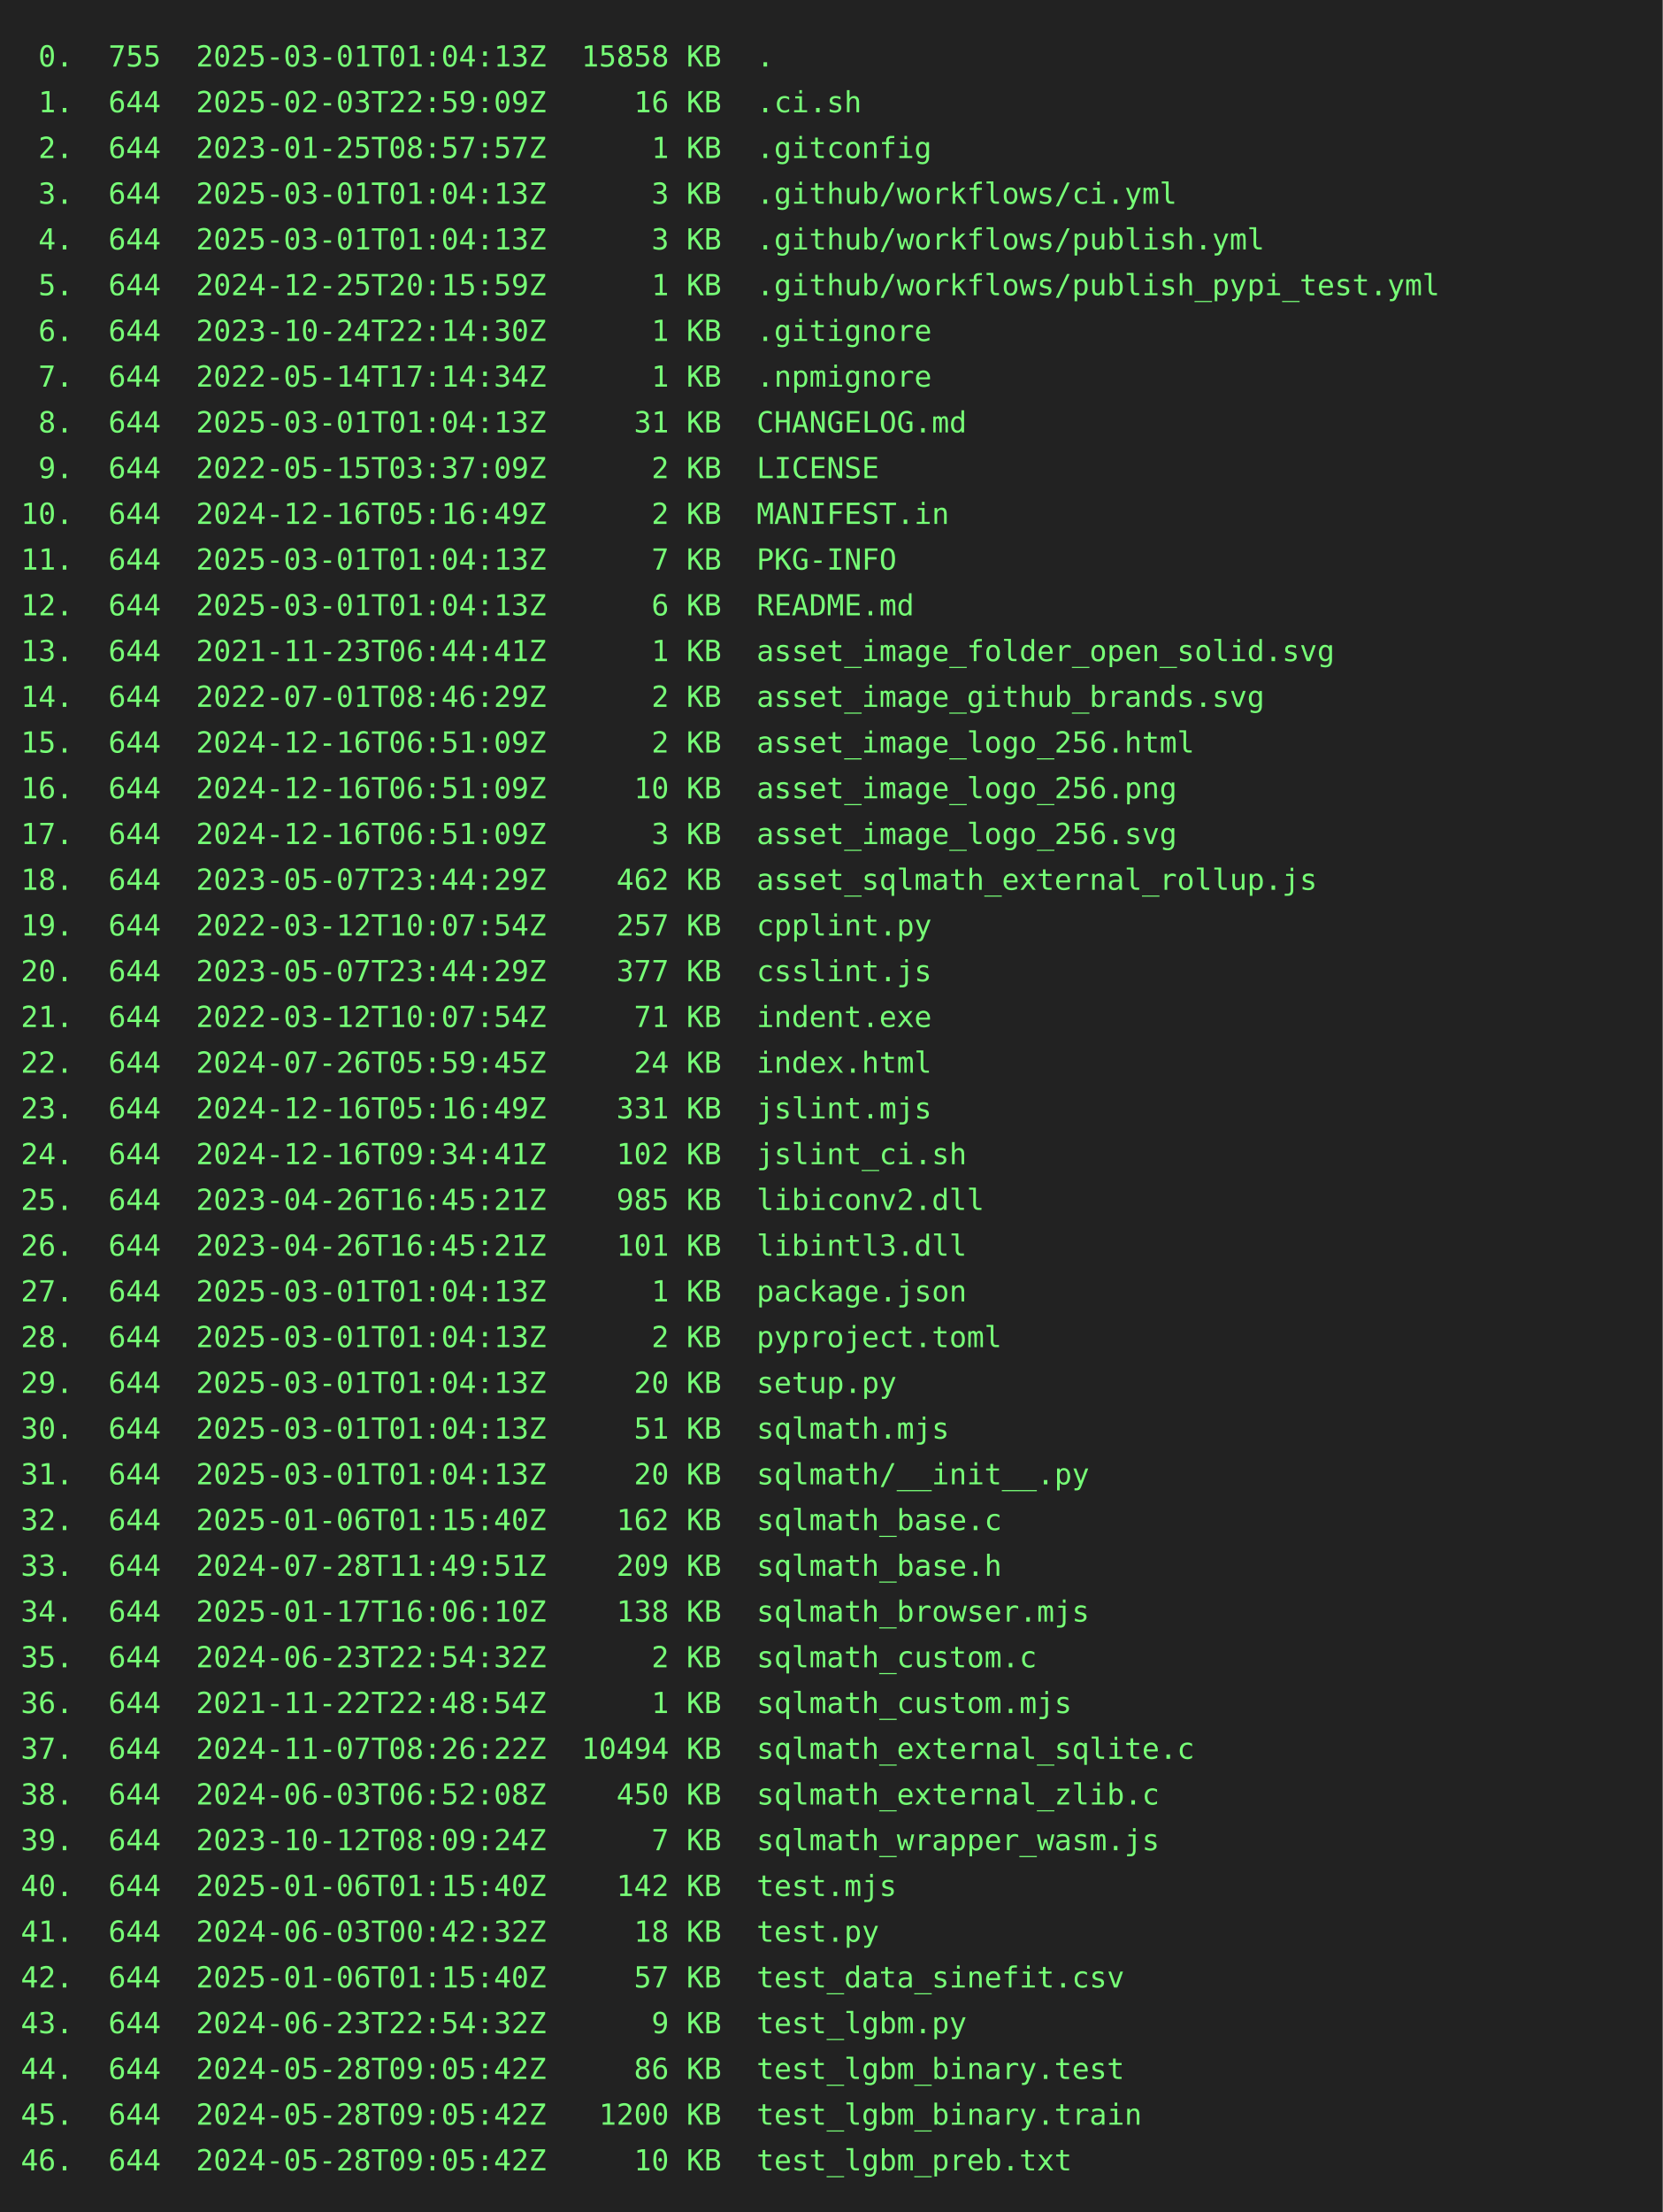
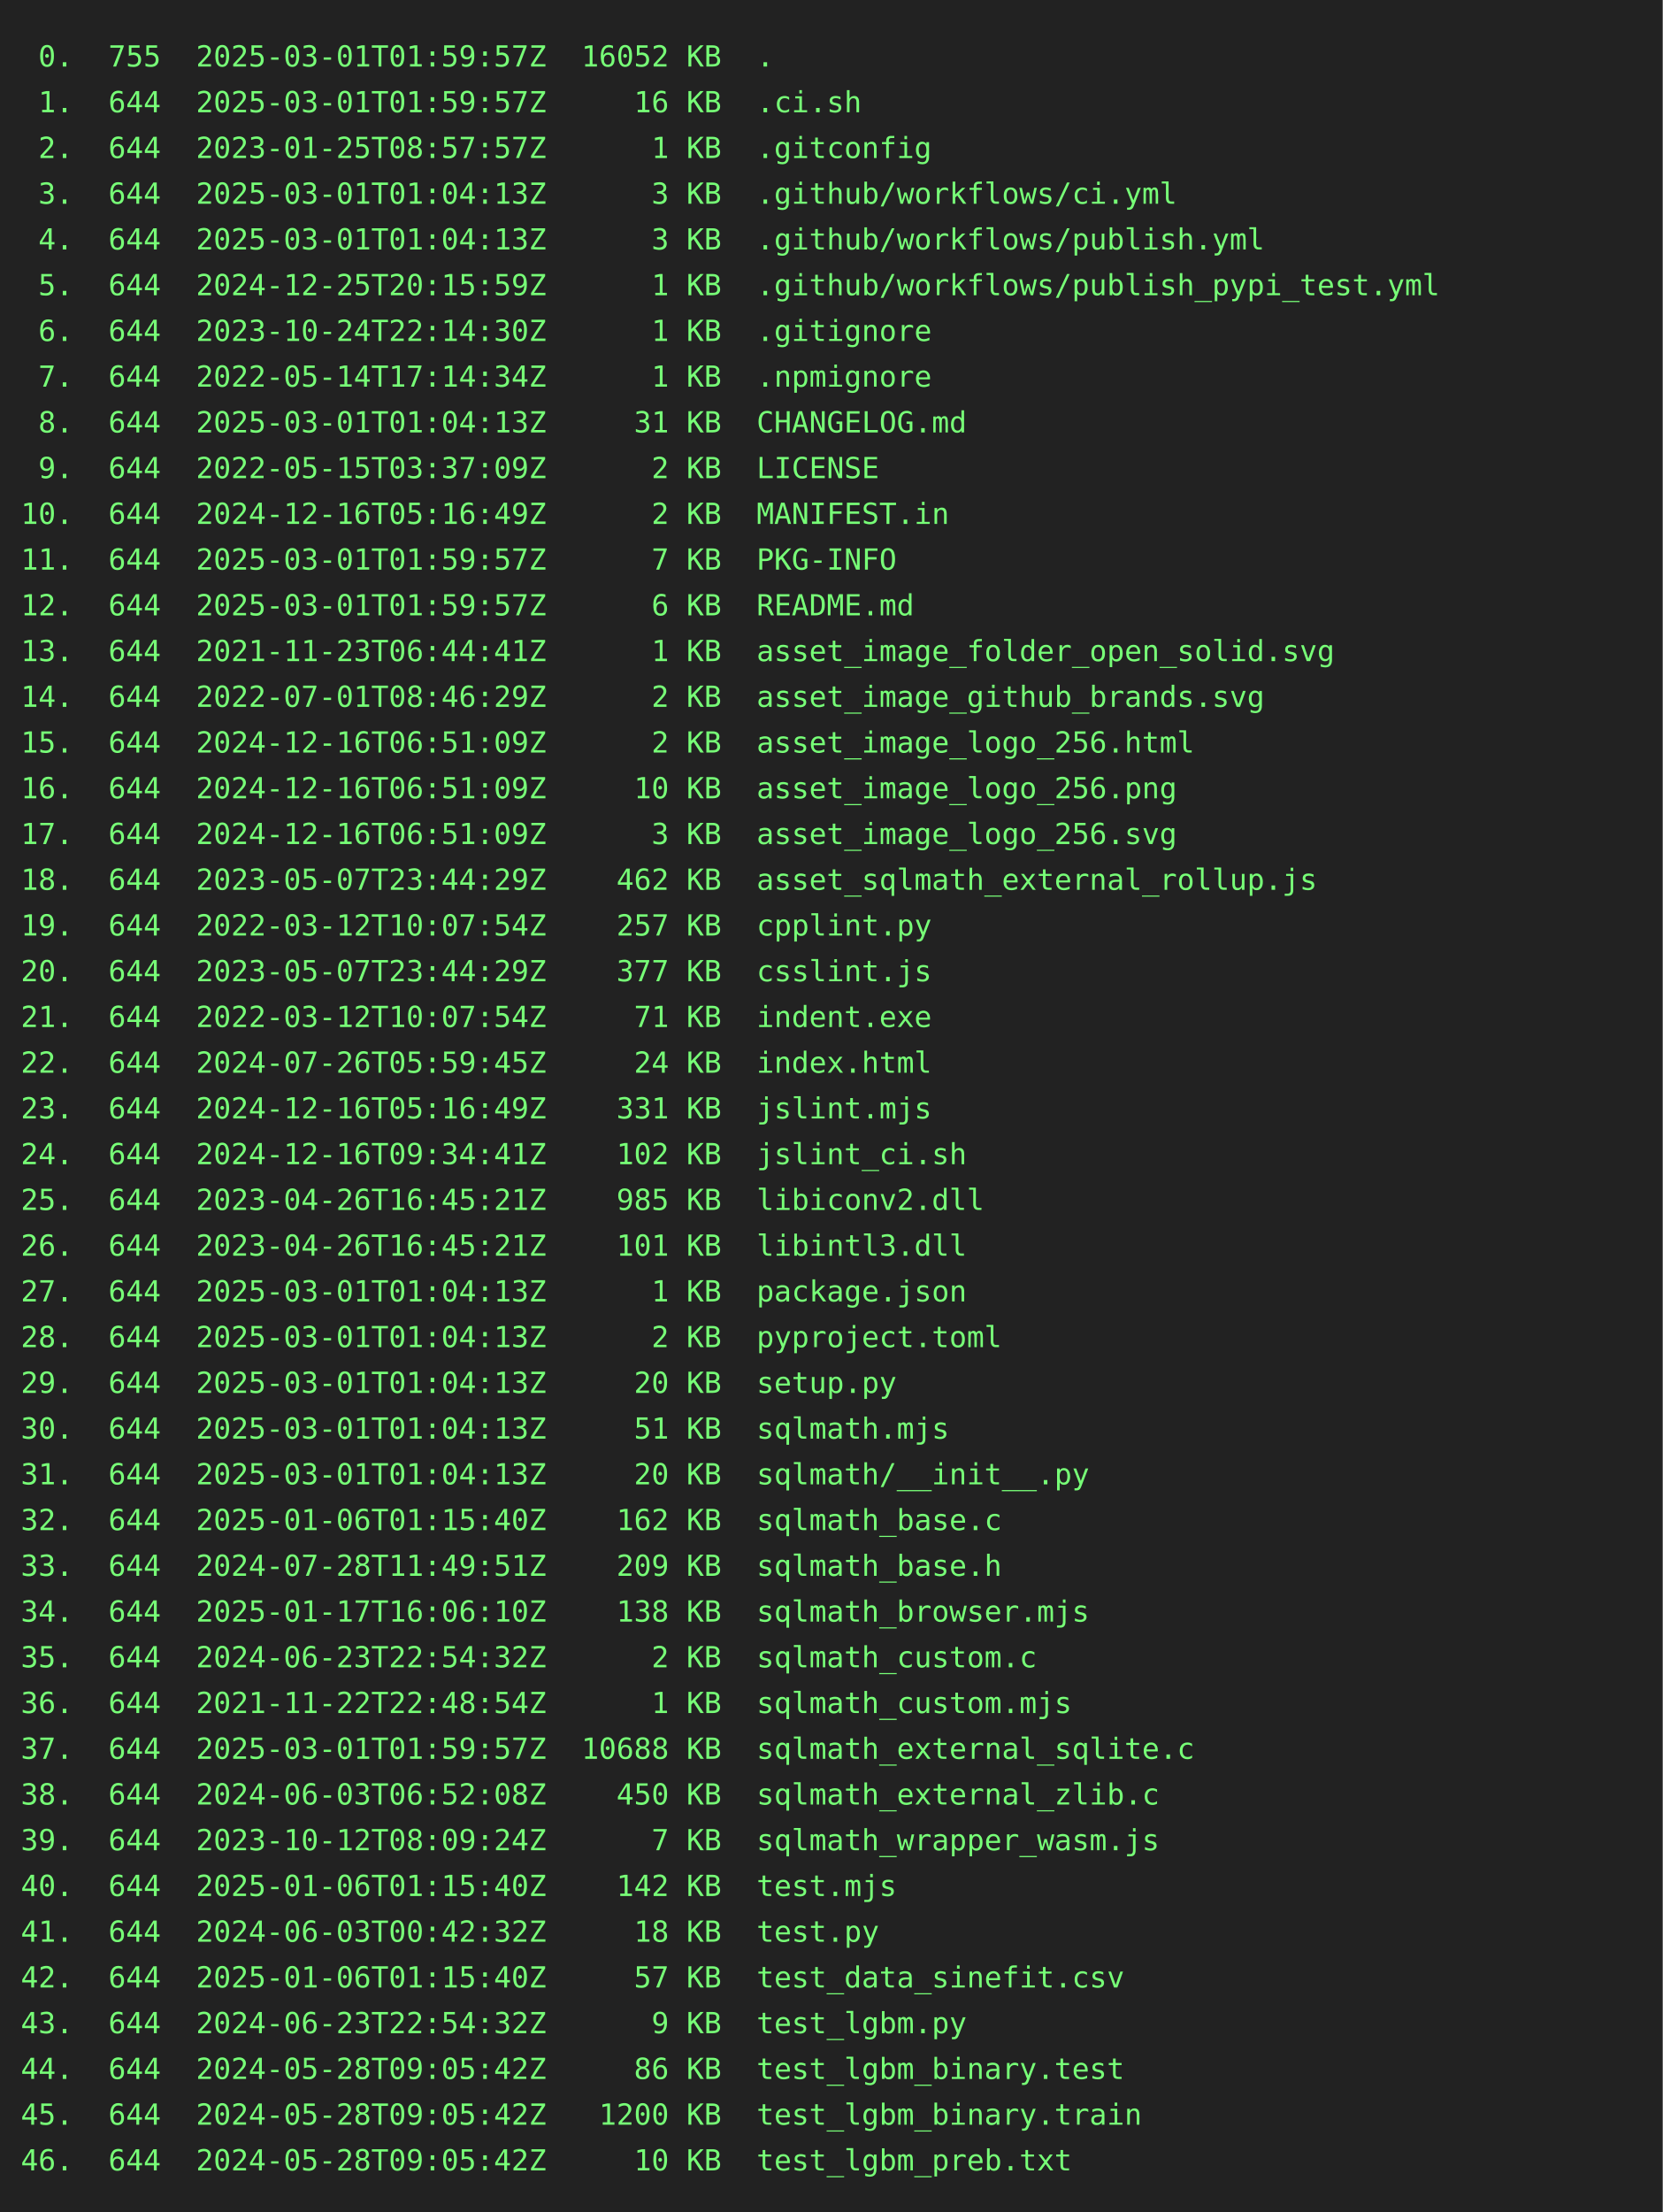
<svg xmlns="http://www.w3.org/2000/svg" height="1064" width="800">
  <rect height="1064" fill="#222" width="800" />
  <text fill="#7f7" font-family="consolas, menlo, monospace" font-size="14" xml:space="preserve">
-     <tspan lengthAdjust="spacingAndGlyphs" textLength="768" x="10" y="32"> 0.  755  2025-03-01T01:04:13Z  15858 KB  .                                                      </tspan>
-     <tspan lengthAdjust="spacingAndGlyphs" textLength="768" x="10" y="54"> 1.  644  2025-02-03T22:59:09Z     16 KB  .ci.sh                                                 </tspan>
+     <tspan lengthAdjust="spacingAndGlyphs" textLength="768" x="10" y="32"> 0.  755  2025-03-01T01:59:57Z  16052 KB  .                                                      </tspan>
+     <tspan lengthAdjust="spacingAndGlyphs" textLength="768" x="10" y="54"> 1.  644  2025-03-01T01:59:57Z     16 KB  .ci.sh                                                 </tspan>
    <tspan lengthAdjust="spacingAndGlyphs" textLength="768" x="10" y="76"> 2.  644  2023-01-25T08:57:57Z      1 KB  .gitconfig                                             </tspan>
    <tspan lengthAdjust="spacingAndGlyphs" textLength="768" x="10" y="98"> 3.  644  2025-03-01T01:04:13Z      3 KB  .github/workflows/ci.yml                               </tspan>
    <tspan lengthAdjust="spacingAndGlyphs" textLength="768" x="10" y="120"> 4.  644  2025-03-01T01:04:13Z      3 KB  .github/workflows/publish.yml                          </tspan>
    <tspan lengthAdjust="spacingAndGlyphs" textLength="768" x="10" y="142"> 5.  644  2024-12-25T20:15:59Z      1 KB  .github/workflows/publish_pypi_test.yml                </tspan>
    <tspan lengthAdjust="spacingAndGlyphs" textLength="768" x="10" y="164"> 6.  644  2023-10-24T22:14:30Z      1 KB  .gitignore                                             </tspan>
    <tspan lengthAdjust="spacingAndGlyphs" textLength="768" x="10" y="186"> 7.  644  2022-05-14T17:14:34Z      1 KB  .npmignore                                             </tspan>
    <tspan lengthAdjust="spacingAndGlyphs" textLength="768" x="10" y="208"> 8.  644  2025-03-01T01:04:13Z     31 KB  CHANGELOG.md                                           </tspan>
    <tspan lengthAdjust="spacingAndGlyphs" textLength="768" x="10" y="230"> 9.  644  2022-05-15T03:37:09Z      2 KB  LICENSE                                                </tspan>
    <tspan lengthAdjust="spacingAndGlyphs" textLength="768" x="10" y="252">10.  644  2024-12-16T05:16:49Z      2 KB  MANIFEST.in                                            </tspan>
-     <tspan lengthAdjust="spacingAndGlyphs" textLength="768" x="10" y="274">11.  644  2025-03-01T01:04:13Z      7 KB  PKG-INFO                                               </tspan>
-     <tspan lengthAdjust="spacingAndGlyphs" textLength="768" x="10" y="296">12.  644  2025-03-01T01:04:13Z      6 KB  README.md                                              </tspan>
+     <tspan lengthAdjust="spacingAndGlyphs" textLength="768" x="10" y="274">11.  644  2025-03-01T01:59:57Z      7 KB  PKG-INFO                                               </tspan>
+     <tspan lengthAdjust="spacingAndGlyphs" textLength="768" x="10" y="296">12.  644  2025-03-01T01:59:57Z      6 KB  README.md                                              </tspan>
    <tspan lengthAdjust="spacingAndGlyphs" textLength="768" x="10" y="318">13.  644  2021-11-23T06:44:41Z      1 KB  asset_image_folder_open_solid.svg                      </tspan>
    <tspan lengthAdjust="spacingAndGlyphs" textLength="768" x="10" y="340">14.  644  2022-07-01T08:46:29Z      2 KB  asset_image_github_brands.svg                          </tspan>
    <tspan lengthAdjust="spacingAndGlyphs" textLength="768" x="10" y="362">15.  644  2024-12-16T06:51:09Z      2 KB  asset_image_logo_256.html                              </tspan>
    <tspan lengthAdjust="spacingAndGlyphs" textLength="768" x="10" y="384">16.  644  2024-12-16T06:51:09Z     10 KB  asset_image_logo_256.png                               </tspan>
    <tspan lengthAdjust="spacingAndGlyphs" textLength="768" x="10" y="406">17.  644  2024-12-16T06:51:09Z      3 KB  asset_image_logo_256.svg                               </tspan>
    <tspan lengthAdjust="spacingAndGlyphs" textLength="768" x="10" y="428">18.  644  2023-05-07T23:44:29Z    462 KB  asset_sqlmath_external_rollup.js                       </tspan>
    <tspan lengthAdjust="spacingAndGlyphs" textLength="768" x="10" y="450">19.  644  2022-03-12T10:07:54Z    257 KB  cpplint.py                                             </tspan>
    <tspan lengthAdjust="spacingAndGlyphs" textLength="768" x="10" y="472">20.  644  2023-05-07T23:44:29Z    377 KB  csslint.js                                             </tspan>
    <tspan lengthAdjust="spacingAndGlyphs" textLength="768" x="10" y="494">21.  644  2022-03-12T10:07:54Z     71 KB  indent.exe                                             </tspan>
    <tspan lengthAdjust="spacingAndGlyphs" textLength="768" x="10" y="516">22.  644  2024-07-26T05:59:45Z     24 KB  index.html                                             </tspan>
    <tspan lengthAdjust="spacingAndGlyphs" textLength="768" x="10" y="538">23.  644  2024-12-16T05:16:49Z    331 KB  jslint.mjs                                             </tspan>
    <tspan lengthAdjust="spacingAndGlyphs" textLength="768" x="10" y="560">24.  644  2024-12-16T09:34:41Z    102 KB  jslint_ci.sh                                           </tspan>
    <tspan lengthAdjust="spacingAndGlyphs" textLength="768" x="10" y="582">25.  644  2023-04-26T16:45:21Z    985 KB  libiconv2.dll                                          </tspan>
    <tspan lengthAdjust="spacingAndGlyphs" textLength="768" x="10" y="604">26.  644  2023-04-26T16:45:21Z    101 KB  libintl3.dll                                           </tspan>
    <tspan lengthAdjust="spacingAndGlyphs" textLength="768" x="10" y="626">27.  644  2025-03-01T01:04:13Z      1 KB  package.json                                           </tspan>
    <tspan lengthAdjust="spacingAndGlyphs" textLength="768" x="10" y="648">28.  644  2025-03-01T01:04:13Z      2 KB  pyproject.toml                                         </tspan>
    <tspan lengthAdjust="spacingAndGlyphs" textLength="768" x="10" y="670">29.  644  2025-03-01T01:04:13Z     20 KB  setup.py                                               </tspan>
    <tspan lengthAdjust="spacingAndGlyphs" textLength="768" x="10" y="692">30.  644  2025-03-01T01:04:13Z     51 KB  sqlmath.mjs                                            </tspan>
    <tspan lengthAdjust="spacingAndGlyphs" textLength="768" x="10" y="714">31.  644  2025-03-01T01:04:13Z     20 KB  sqlmath/__init__.py                                    </tspan>
    <tspan lengthAdjust="spacingAndGlyphs" textLength="768" x="10" y="736">32.  644  2025-01-06T01:15:40Z    162 KB  sqlmath_base.c                                         </tspan>
    <tspan lengthAdjust="spacingAndGlyphs" textLength="768" x="10" y="758">33.  644  2024-07-28T11:49:51Z    209 KB  sqlmath_base.h                                         </tspan>
    <tspan lengthAdjust="spacingAndGlyphs" textLength="768" x="10" y="780">34.  644  2025-01-17T16:06:10Z    138 KB  sqlmath_browser.mjs                                    </tspan>
    <tspan lengthAdjust="spacingAndGlyphs" textLength="768" x="10" y="802">35.  644  2024-06-23T22:54:32Z      2 KB  sqlmath_custom.c                                       </tspan>
    <tspan lengthAdjust="spacingAndGlyphs" textLength="768" x="10" y="824">36.  644  2021-11-22T22:48:54Z      1 KB  sqlmath_custom.mjs                                     </tspan>
-     <tspan lengthAdjust="spacingAndGlyphs" textLength="768" x="10" y="846">37.  644  2024-11-07T08:26:22Z  10494 KB  sqlmath_external_sqlite.c                              </tspan>
+     <tspan lengthAdjust="spacingAndGlyphs" textLength="768" x="10" y="846">37.  644  2025-03-01T01:59:57Z  10688 KB  sqlmath_external_sqlite.c                              </tspan>
    <tspan lengthAdjust="spacingAndGlyphs" textLength="768" x="10" y="868">38.  644  2024-06-03T06:52:08Z    450 KB  sqlmath_external_zlib.c                                </tspan>
    <tspan lengthAdjust="spacingAndGlyphs" textLength="768" x="10" y="890">39.  644  2023-10-12T08:09:24Z      7 KB  sqlmath_wrapper_wasm.js                                </tspan>
    <tspan lengthAdjust="spacingAndGlyphs" textLength="768" x="10" y="912">40.  644  2025-01-06T01:15:40Z    142 KB  test.mjs                                               </tspan>
    <tspan lengthAdjust="spacingAndGlyphs" textLength="768" x="10" y="934">41.  644  2024-06-03T00:42:32Z     18 KB  test.py                                                </tspan>
    <tspan lengthAdjust="spacingAndGlyphs" textLength="768" x="10" y="956">42.  644  2025-01-06T01:15:40Z     57 KB  test_data_sinefit.csv                                  </tspan>
    <tspan lengthAdjust="spacingAndGlyphs" textLength="768" x="10" y="978">43.  644  2024-06-23T22:54:32Z      9 KB  test_lgbm.py                                           </tspan>
    <tspan lengthAdjust="spacingAndGlyphs" textLength="768" x="10" y="1000">44.  644  2024-05-28T09:05:42Z     86 KB  test_lgbm_binary.test                                  </tspan>
    <tspan lengthAdjust="spacingAndGlyphs" textLength="768" x="10" y="1022">45.  644  2024-05-28T09:05:42Z   1200 KB  test_lgbm_binary.train                                 </tspan>
    <tspan lengthAdjust="spacingAndGlyphs" textLength="768" x="10" y="1044">46.  644  2024-05-28T09:05:42Z     10 KB  test_lgbm_preb.txt                                     </tspan>
  </text>
</svg>
